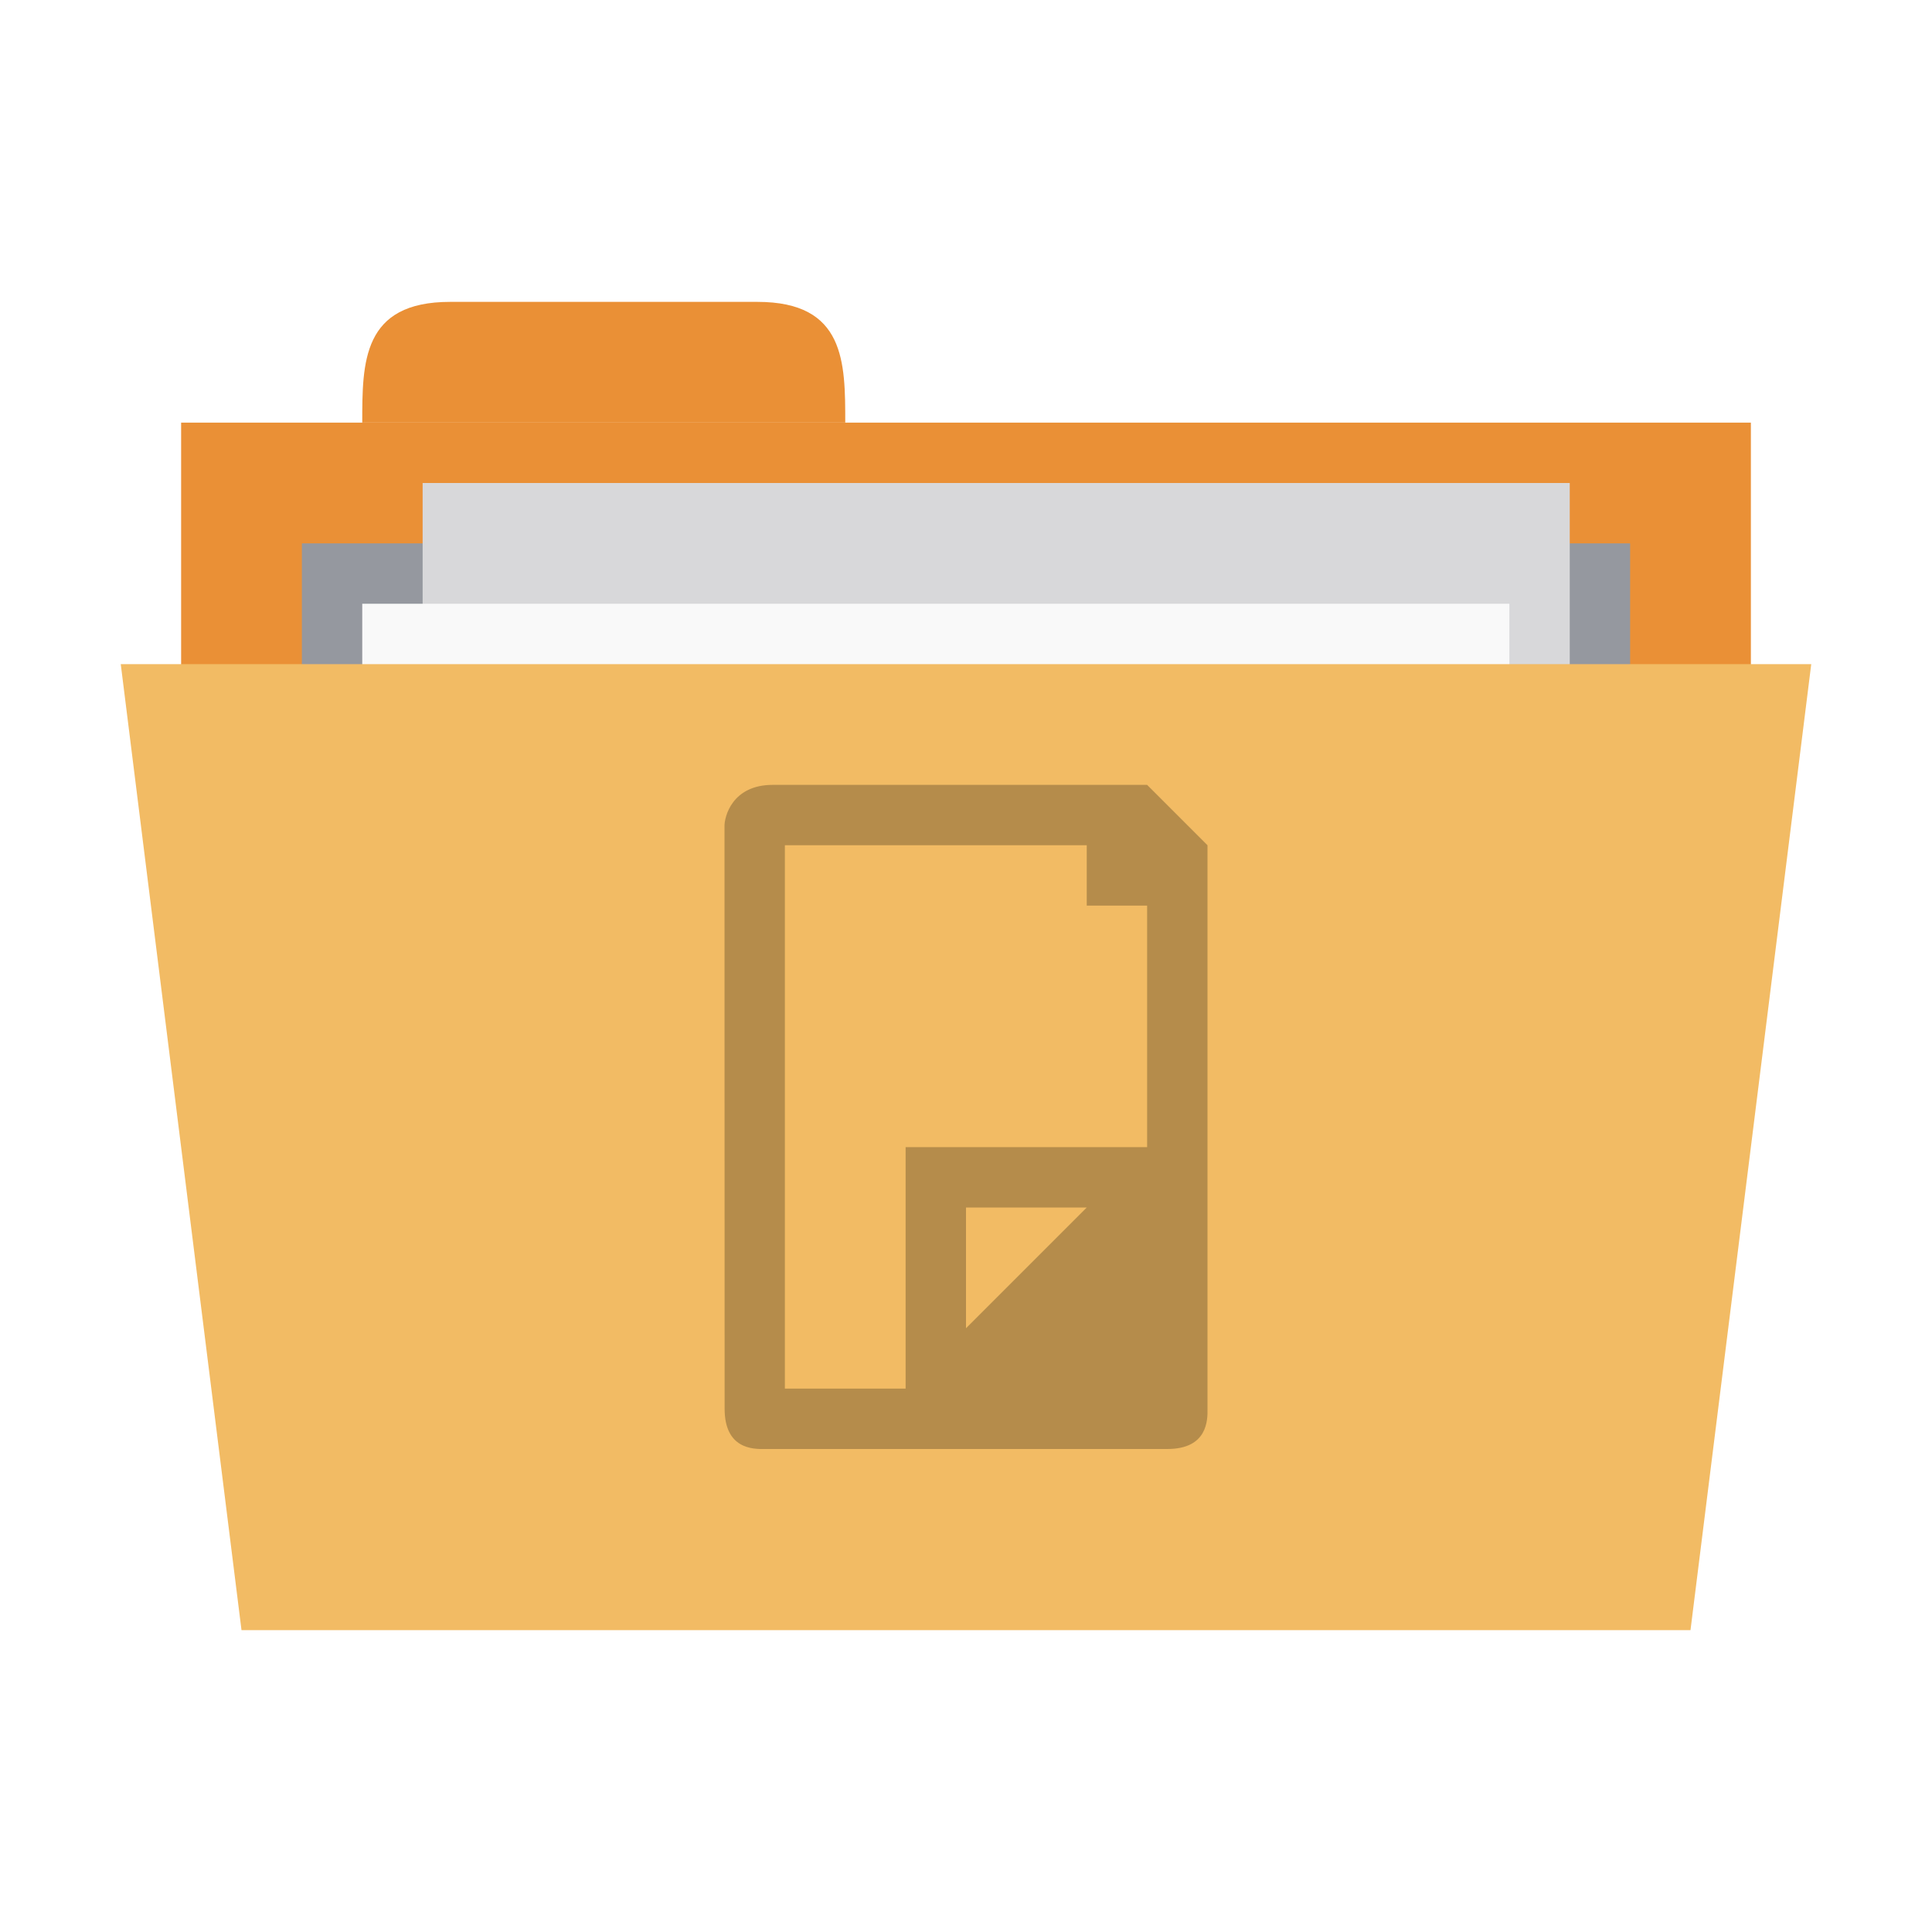
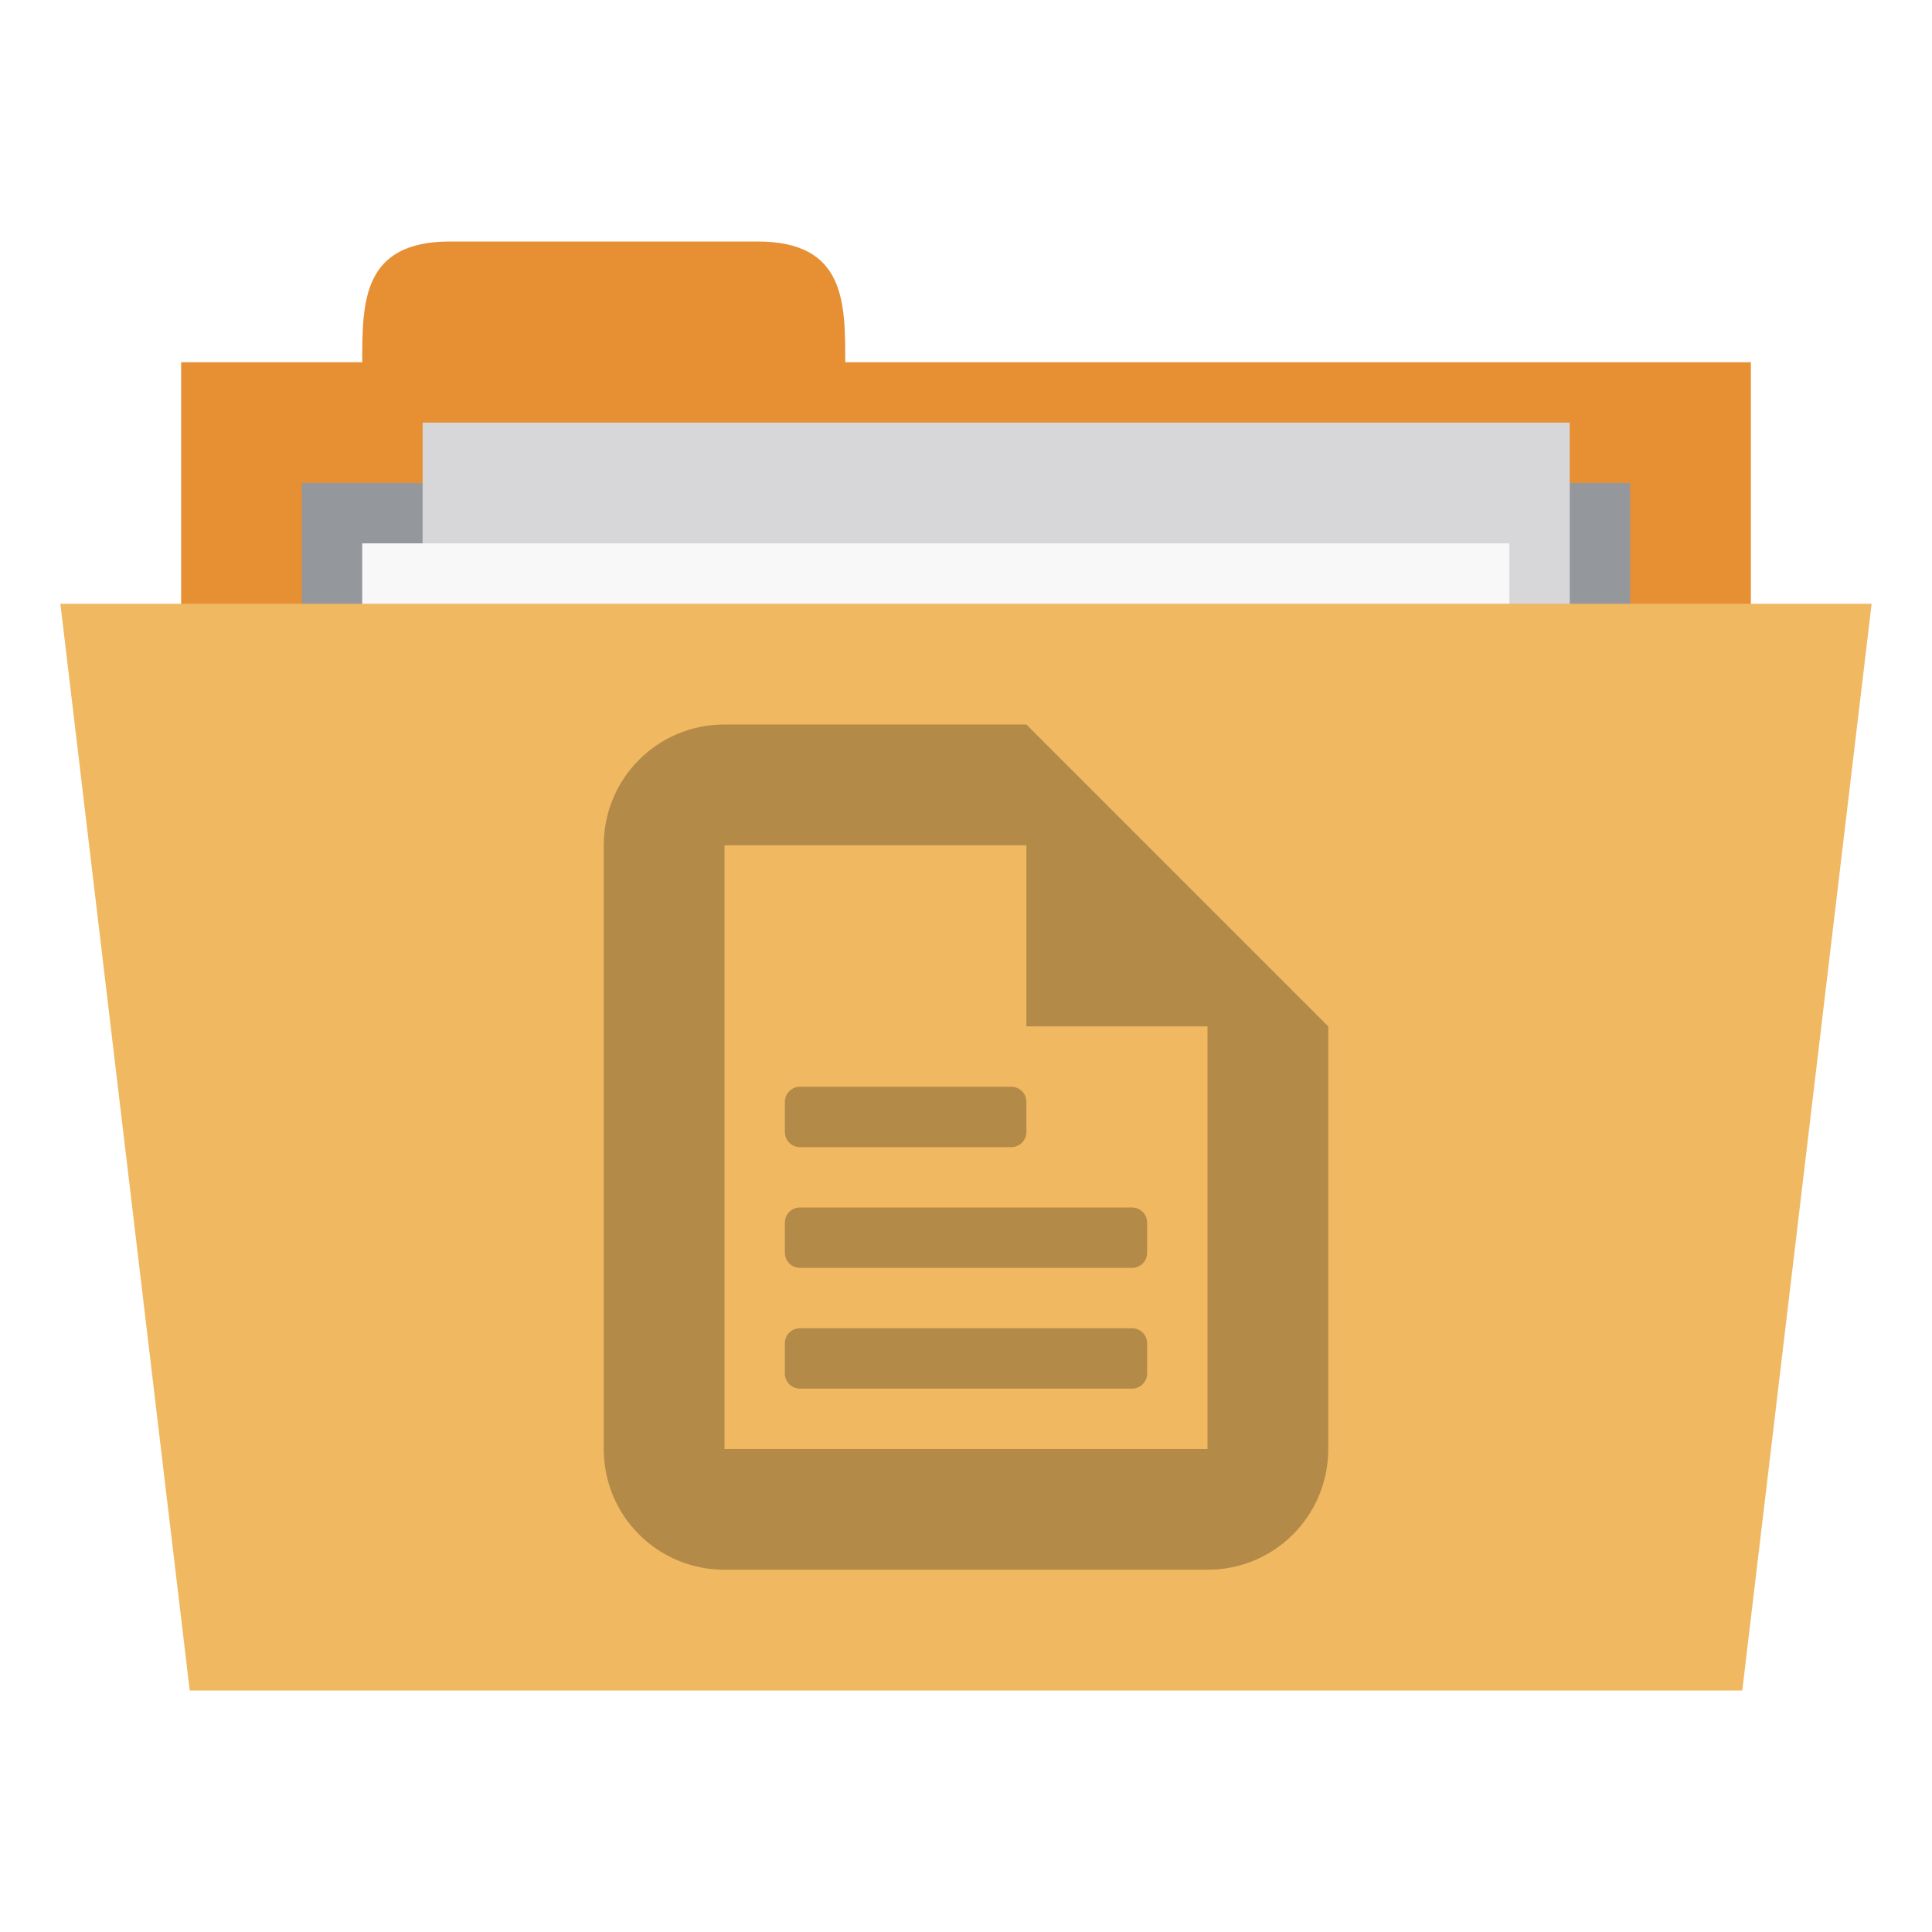
- <svg xmlns="http://www.w3.org/2000/svg" width="256px" height="256px" viewBox="0 0 256 256" version="1.1">
-   <g id="surface1">
-     <path style=" stroke:none;fill-rule:nonzero;fill:rgb(91.765%,56.471%,21.176%);fill-opacity:1;" d="M 24 56 L 232 56 L 232 136 L 24 136 Z M 24 56 " />
-     <path style=" stroke:none;fill-rule:nonzero;fill:rgb(91.765%,56.471%,21.176%);fill-opacity:1;" d="M 48 56 C 48 48 48 40 59.641 40 L 100.359 40 C 112 40 112 48 112 56 Z M 48 56 " />
-     <path style=" stroke:none;fill-rule:nonzero;fill:rgb(58.431%,59.608%,62.353%);fill-opacity:1;" d="M 40 72 L 216 72 L 216 111.734 L 40 111.734 Z M 40 72 " />
-     <path style=" stroke:none;fill-rule:nonzero;fill:rgb(84.706%,84.706%,85.49%);fill-opacity:1;" d="M 56 64 L 208 64 L 208 168 L 56 168 Z M 56 64 " />
-     <path style=" stroke:none;fill-rule:nonzero;fill:rgb(97.647%,97.647%,97.647%);fill-opacity:1;" d="M 48 80 L 200 80 L 200 184 L 48 184 Z M 48 80 " />
-     <path style=" stroke:none;fill-rule:nonzero;fill:rgb(94.902%,73.333%,39.216%);fill-opacity:1;" d="M 16 88 L 240 88 L 224 216 L 32 216 Z M 16 88 " />
-     <path style=" stroke:none;fill-rule:nonzero;fill:rgb(0%,0%,0%);fill-opacity:0.251;" d="M 102.375 104 C 97.047 104 95.953 108.188 96 109.562 L 96.016 186.656 C 96.016 192 99.766 192.031 101.344 192 L 154.672 192 C 160 192 160.031 188.188 160 186.656 L 160 112 L 152 104 Z M 104 112 L 144 112 L 144 120 L 152 120 L 152 152 L 120 152 L 120 184 L 104 184 Z M 128 160 L 144 160 L 128 176 Z M 128 160 " />
+ <svg xmlns="http://www.w3.org/2000/svg" width="256" height="256" viewBox="0 0 204.8 204.8" version="1.1" id="svg3058">
+   <defs id="defs3077" />
+   <g id="surface1" transform="scale(0.8,0.8)">
+     <path style="fill:#e68f33;fill-opacity:1;fill-rule:nonzero;stroke:none" d="m 24,48 208,0 0,80 -208,0 z m 0,0" id="path3061" />
+     <path style="fill:#e68f33;fill-opacity:1;fill-rule:nonzero;stroke:none" d="m 48,48 c 0,-8 0,-16 11.633,-16 l 40.734,0 C 112,32 112,40 112,48 l 0,8 -64,0 z m 0,0" id="path3063" />
+     <path style="fill:#94979c;fill-opacity:1;fill-rule:nonzero;stroke:none" d="m 40,64 176,0 0,39.742 -176,0 z m 0,0" id="path3065" />
+     <path style="fill:#d7d7d9;fill-opacity:1;fill-rule:nonzero;stroke:none" d="m 56,56 152,0 0,104 -152,0 z m 0,0" id="path3067" />
+     <path style="fill:#f8f8f8;fill-opacity:1;fill-rule:nonzero;stroke:none" d="m 48,72 152,0 0,104 -152,0 z m 0,0" id="path3069" />
+     <path style="fill:#f0b861;fill-opacity:1;fill-rule:nonzero;stroke:none" d="m 8,80 240,0 -17.141,144 -205.719,0 z m 0,0" id="path3071" />
+     <path style="fill:#000000;fill-opacity:0.251;fill-rule:nonzero;stroke:none" d="m 96,96 c -8.863,0 -16,7.137 -16,16 l 0,80 c 0,8.863 7.137,16 16,16 l 64,0 c 8.863,0 16,-7.137 16,-16 l 0,-56 -40,-40 z m 0,16 40,0 0,24 24,0 0,56 -64,0 z m 10,32 c -1.109,0 -2,0.891 -2,2 l 0,4 c 0,1.109 0.891,2 2,2 l 28,0 c 1.109,0 2,-0.891 2,-2 l 0,-4 c 0,-1.109 -0.891,-2 -2,-2 z m 0,16 c -1.109,0 -2,0.891 -2,2 l 0,4 c 0,1.109 0.891,2 2,2 l 44,0 c 1.109,0 2,-0.891 2,-2 l 0,-4 c 0,-1.109 -0.891,-2 -2,-2 z m 0,16 c -1.109,0 -2,0.891 -2,2 l 0,4 c 0,1.109 0.891,2 2,2 l 44,0 c 1.109,0 2,-0.891 2,-2 l 0,-4 c 0,-1.109 -0.891,-2 -2,-2 z m 0,0" id="path3073" />
  </g>
</svg>
